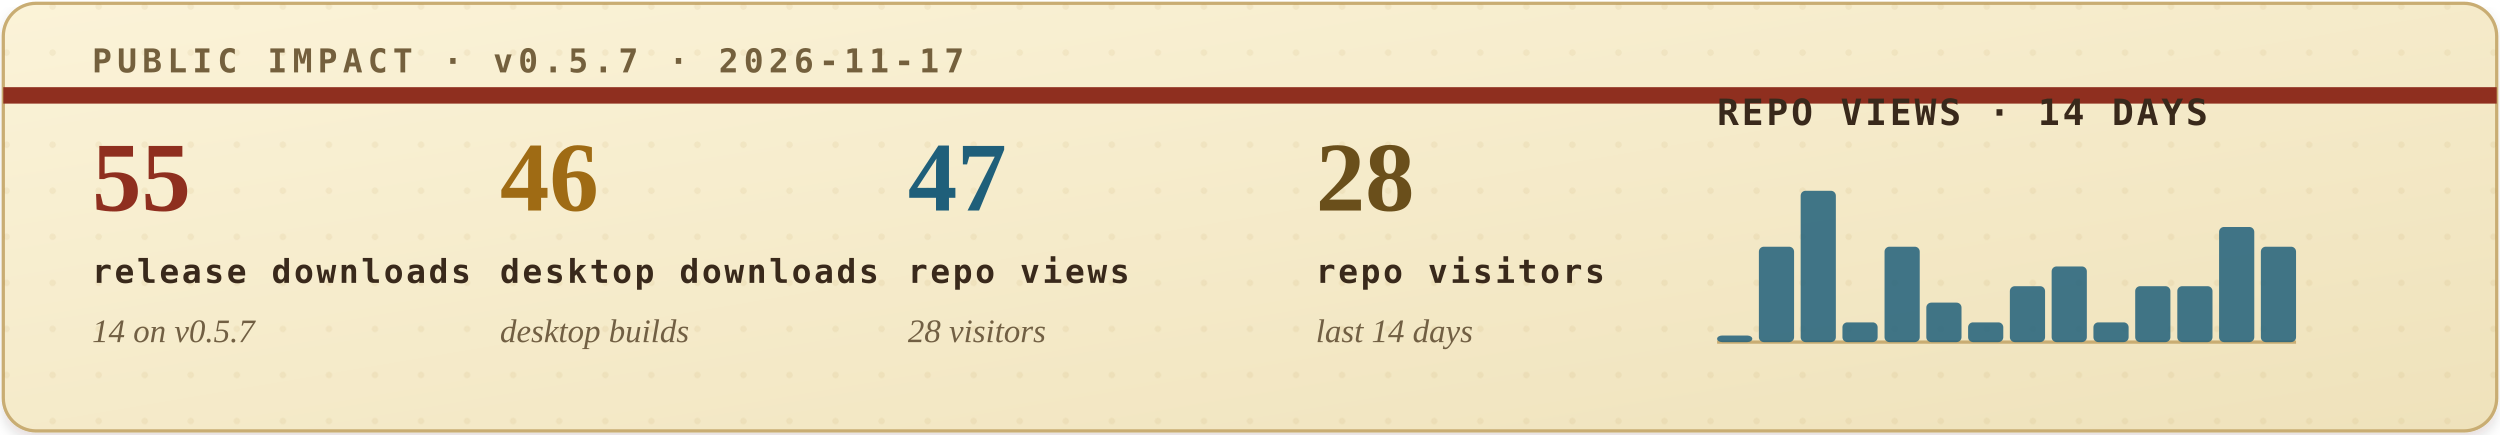
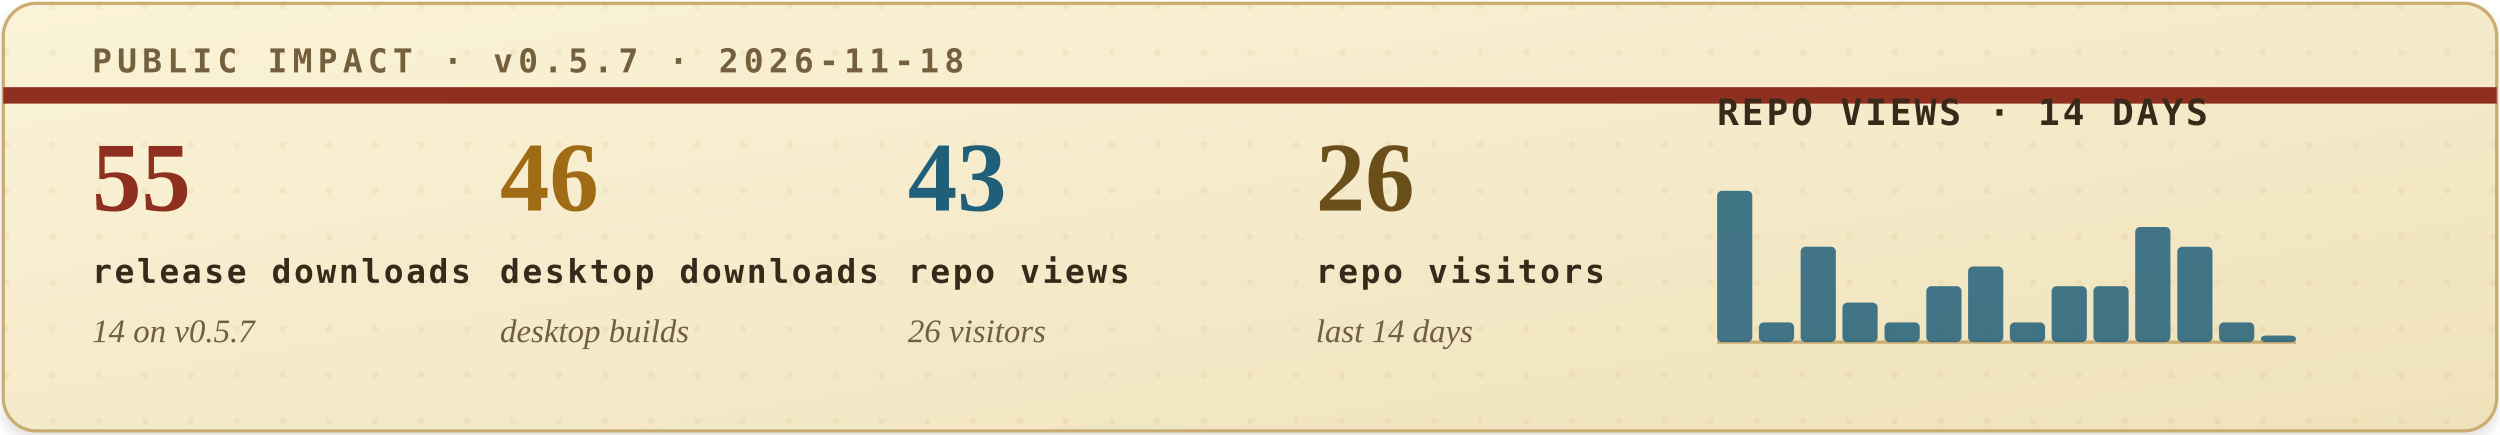
<svg xmlns="http://www.w3.org/2000/svg" width="760" height="132" viewBox="0 0 760 132" role="img" aria-labelledby="title desc">
  <defs>
    <filter id="soft-shadow" x="-4%" y="-12%" width="108%" height="130%">
      <feDropShadow dx="0" dy="2" stdDeviation="2" flood-color="#2b1c10" flood-opacity="0.14" />
    </filter>
    <linearGradient id="paper" x1="0" x2="1" y1="0" y2="1">
      <stop offset="0" stop-color="#fbf3d8" />
      <stop offset="1" stop-color="#efe2bb" />
    </linearGradient>
    <pattern id="dot-grid" width="14" height="14" patternUnits="userSpaceOnUse">
      <circle cx="2" cy="2" r="1" fill="#b08b43" opacity="0.22" />
    </pattern>
    <style>
      .eyebrow { font: 700 10px ui-monospace, SFMono-Regular, Menlo, Consolas, monospace; letter-spacing: .16em; }
      .metric-value { font: 700 30px Georgia, "Times New Roman", serif; }
      .metric-label { font: 700 10px ui-monospace, SFMono-Regular, Menlo, Consolas, monospace; letter-spacing: .08em; fill: #39291b; }
      .metric-sub { font: italic 10px Georgia, "Times New Roman", serif; fill: #715f43; }
      .chart-title { font: 700 11px ui-monospace, SFMono-Regular, Menlo, Consolas, monospace; letter-spacing: .08em; fill: #39291b; }
      .chart-note { font: italic 10px Georgia, "Times New Roman", serif; fill: #715f43; }
    </style>
  </defs>
  <rect x="1" y="1" width="758" height="130" rx="10" fill="url(#paper)" stroke="#c9ad73" filter="url(#soft-shadow)" />
  <rect x="1" y="1" width="758" height="130" rx="10" fill="url(#dot-grid)" opacity="0.42" />
  <path d="M1 29H759" stroke="#8f2f1f" stroke-width="5" />
-   <text class="eyebrow" x="28" y="22" fill="#74603d">PUBLIC IMPACT · v0.5.7 · 2026-11-17</text>
+   <text class="eyebrow" x="28" y="22" fill="#74603d">PUBLIC IMPACT · v0.5.7 · 2026-11-18</text>
  <g transform="translate(28, 64)">
    <text class="metric-value" x="0" y="0" fill="#8f2f1f">55</text>
    <text class="metric-label" x="0" y="22">release downloads</text>
    <text class="metric-sub" x="0" y="40">14 on v0.5.7</text>
  </g>
  <g transform="translate(152, 64)">
    <text class="metric-value" x="0" y="0" fill="#9f6b14">46</text>
    <text class="metric-label" x="0" y="22">desktop downloads</text>
    <text class="metric-sub" x="0" y="40">desktop builds</text>
  </g>
  <g transform="translate(276, 64)">
-     <text class="metric-value" x="0" y="0" fill="#1f5f7a">47</text>
+     <text class="metric-value" x="0" y="0" fill="#1f5f7a">43</text>
    <text class="metric-label" x="0" y="22">repo views</text>
-     <text class="metric-sub" x="0" y="40">28 visitors</text>
+     <text class="metric-sub" x="0" y="40">26 visitors</text>
  </g>
  <g transform="translate(400, 64)">
-     <text class="metric-value" x="0" y="0" fill="#6a4f1b">28</text>
+     <text class="metric-value" x="0" y="0" fill="#6a4f1b">26</text>
    <text class="metric-label" x="0" y="22">repo visitors</text>
    <text class="metric-sub" x="0" y="40">last 14 days</text>
  </g>
  <g transform="translate(522, 38)">
    <text class="chart-title" x="0" y="0">REPO VIEWS · 14 DAYS</text>
    <line x1="0" y1="66" x2="176" y2="66" stroke="#c9ad73" stroke-width="1" />
    <g>
-       <rect x="0.0" y="64" width="10.7" height="2" rx="1.5" fill="#1f5f7a" opacity="0.84" />
-       <rect x="12.7" y="37" width="10.7" height="29" rx="1.5" fill="#1f5f7a" opacity="0.84" />
-       <rect x="25.4" y="20" width="10.7" height="46" rx="1.5" fill="#1f5f7a" opacity="0.84" />
-       <rect x="38.1" y="60" width="10.7" height="6" rx="1.5" fill="#1f5f7a" opacity="0.84" />
-       <rect x="50.9" y="37" width="10.7" height="29" rx="1.5" fill="#1f5f7a" opacity="0.84" />
-       <rect x="63.6" y="54" width="10.7" height="12" rx="1.5" fill="#1f5f7a" opacity="0.84" />
-       <rect x="76.3" y="60" width="10.7" height="6" rx="1.5" fill="#1f5f7a" opacity="0.84" />
-       <rect x="89.0" y="49" width="10.7" height="17" rx="1.5" fill="#1f5f7a" opacity="0.84" />
-       <rect x="101.7" y="43" width="10.7" height="23" rx="1.5" fill="#1f5f7a" opacity="0.84" />
-       <rect x="114.4" y="60" width="10.7" height="6" rx="1.5" fill="#1f5f7a" opacity="0.84" />
-       <rect x="127.1" y="49" width="10.7" height="17" rx="1.5" fill="#1f5f7a" opacity="0.84" />
-       <rect x="139.9" y="49" width="10.7" height="17" rx="1.5" fill="#1f5f7a" opacity="0.84" />
-       <rect x="152.6" y="31" width="10.7" height="35" rx="1.5" fill="#1f5f7a" opacity="0.84" />
-       <rect x="165.3" y="37" width="10.7" height="29" rx="1.5" fill="#1f5f7a" opacity="0.84" />
+       <rect x="0.0" y="20" width="10.7" height="46" rx="1.5" fill="#1f5f7a" opacity="0.84" />
+       <rect x="12.7" y="60" width="10.7" height="6" rx="1.5" fill="#1f5f7a" opacity="0.84" />
+       <rect x="25.4" y="37" width="10.7" height="29" rx="1.5" fill="#1f5f7a" opacity="0.84" />
+       <rect x="38.1" y="54" width="10.7" height="12" rx="1.5" fill="#1f5f7a" opacity="0.84" />
+       <rect x="50.9" y="60" width="10.7" height="6" rx="1.5" fill="#1f5f7a" opacity="0.84" />
+       <rect x="63.6" y="49" width="10.7" height="17" rx="1.5" fill="#1f5f7a" opacity="0.84" />
+       <rect x="76.3" y="43" width="10.7" height="23" rx="1.5" fill="#1f5f7a" opacity="0.84" />
+       <rect x="89.0" y="60" width="10.7" height="6" rx="1.5" fill="#1f5f7a" opacity="0.84" />
+       <rect x="101.7" y="49" width="10.7" height="17" rx="1.5" fill="#1f5f7a" opacity="0.84" />
+       <rect x="114.4" y="49" width="10.7" height="17" rx="1.5" fill="#1f5f7a" opacity="0.84" />
+       <rect x="127.1" y="31" width="10.7" height="35" rx="1.5" fill="#1f5f7a" opacity="0.84" />
+       <rect x="139.9" y="37" width="10.7" height="29" rx="1.5" fill="#1f5f7a" opacity="0.84" />
+       <rect x="152.6" y="60" width="10.7" height="6" rx="1.5" fill="#1f5f7a" opacity="0.84" />
+       <rect x="165.3" y="64" width="10.7" height="2" rx="1.5" fill="#1f5f7a" opacity="0.84" />
    </g>
  </g>
</svg>
